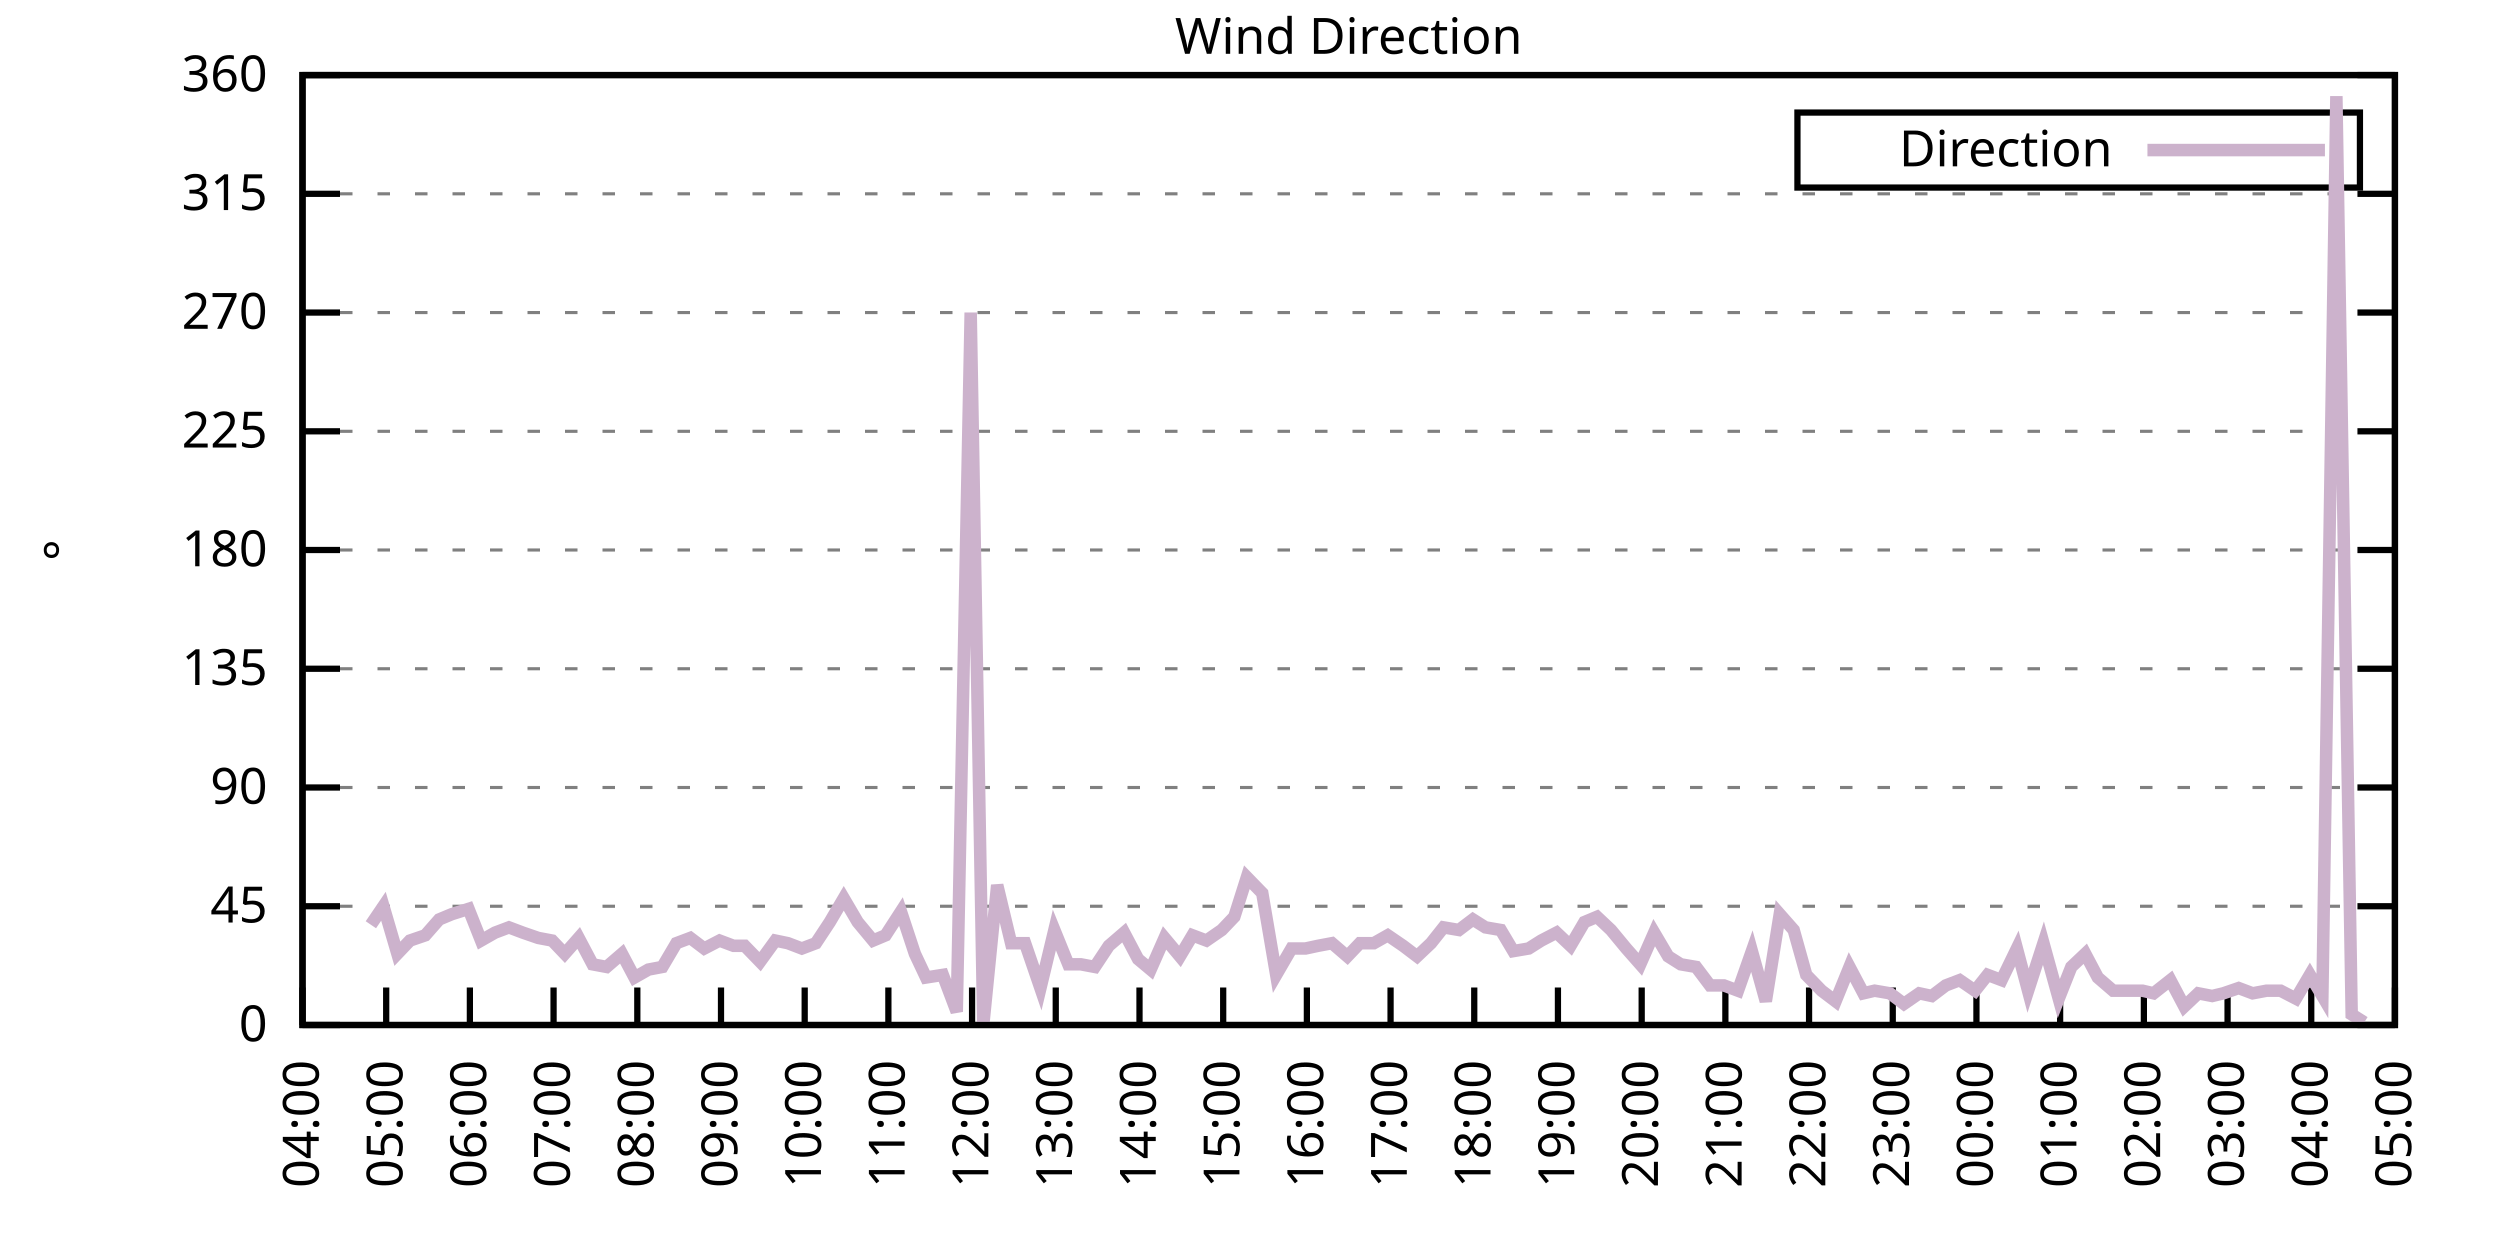
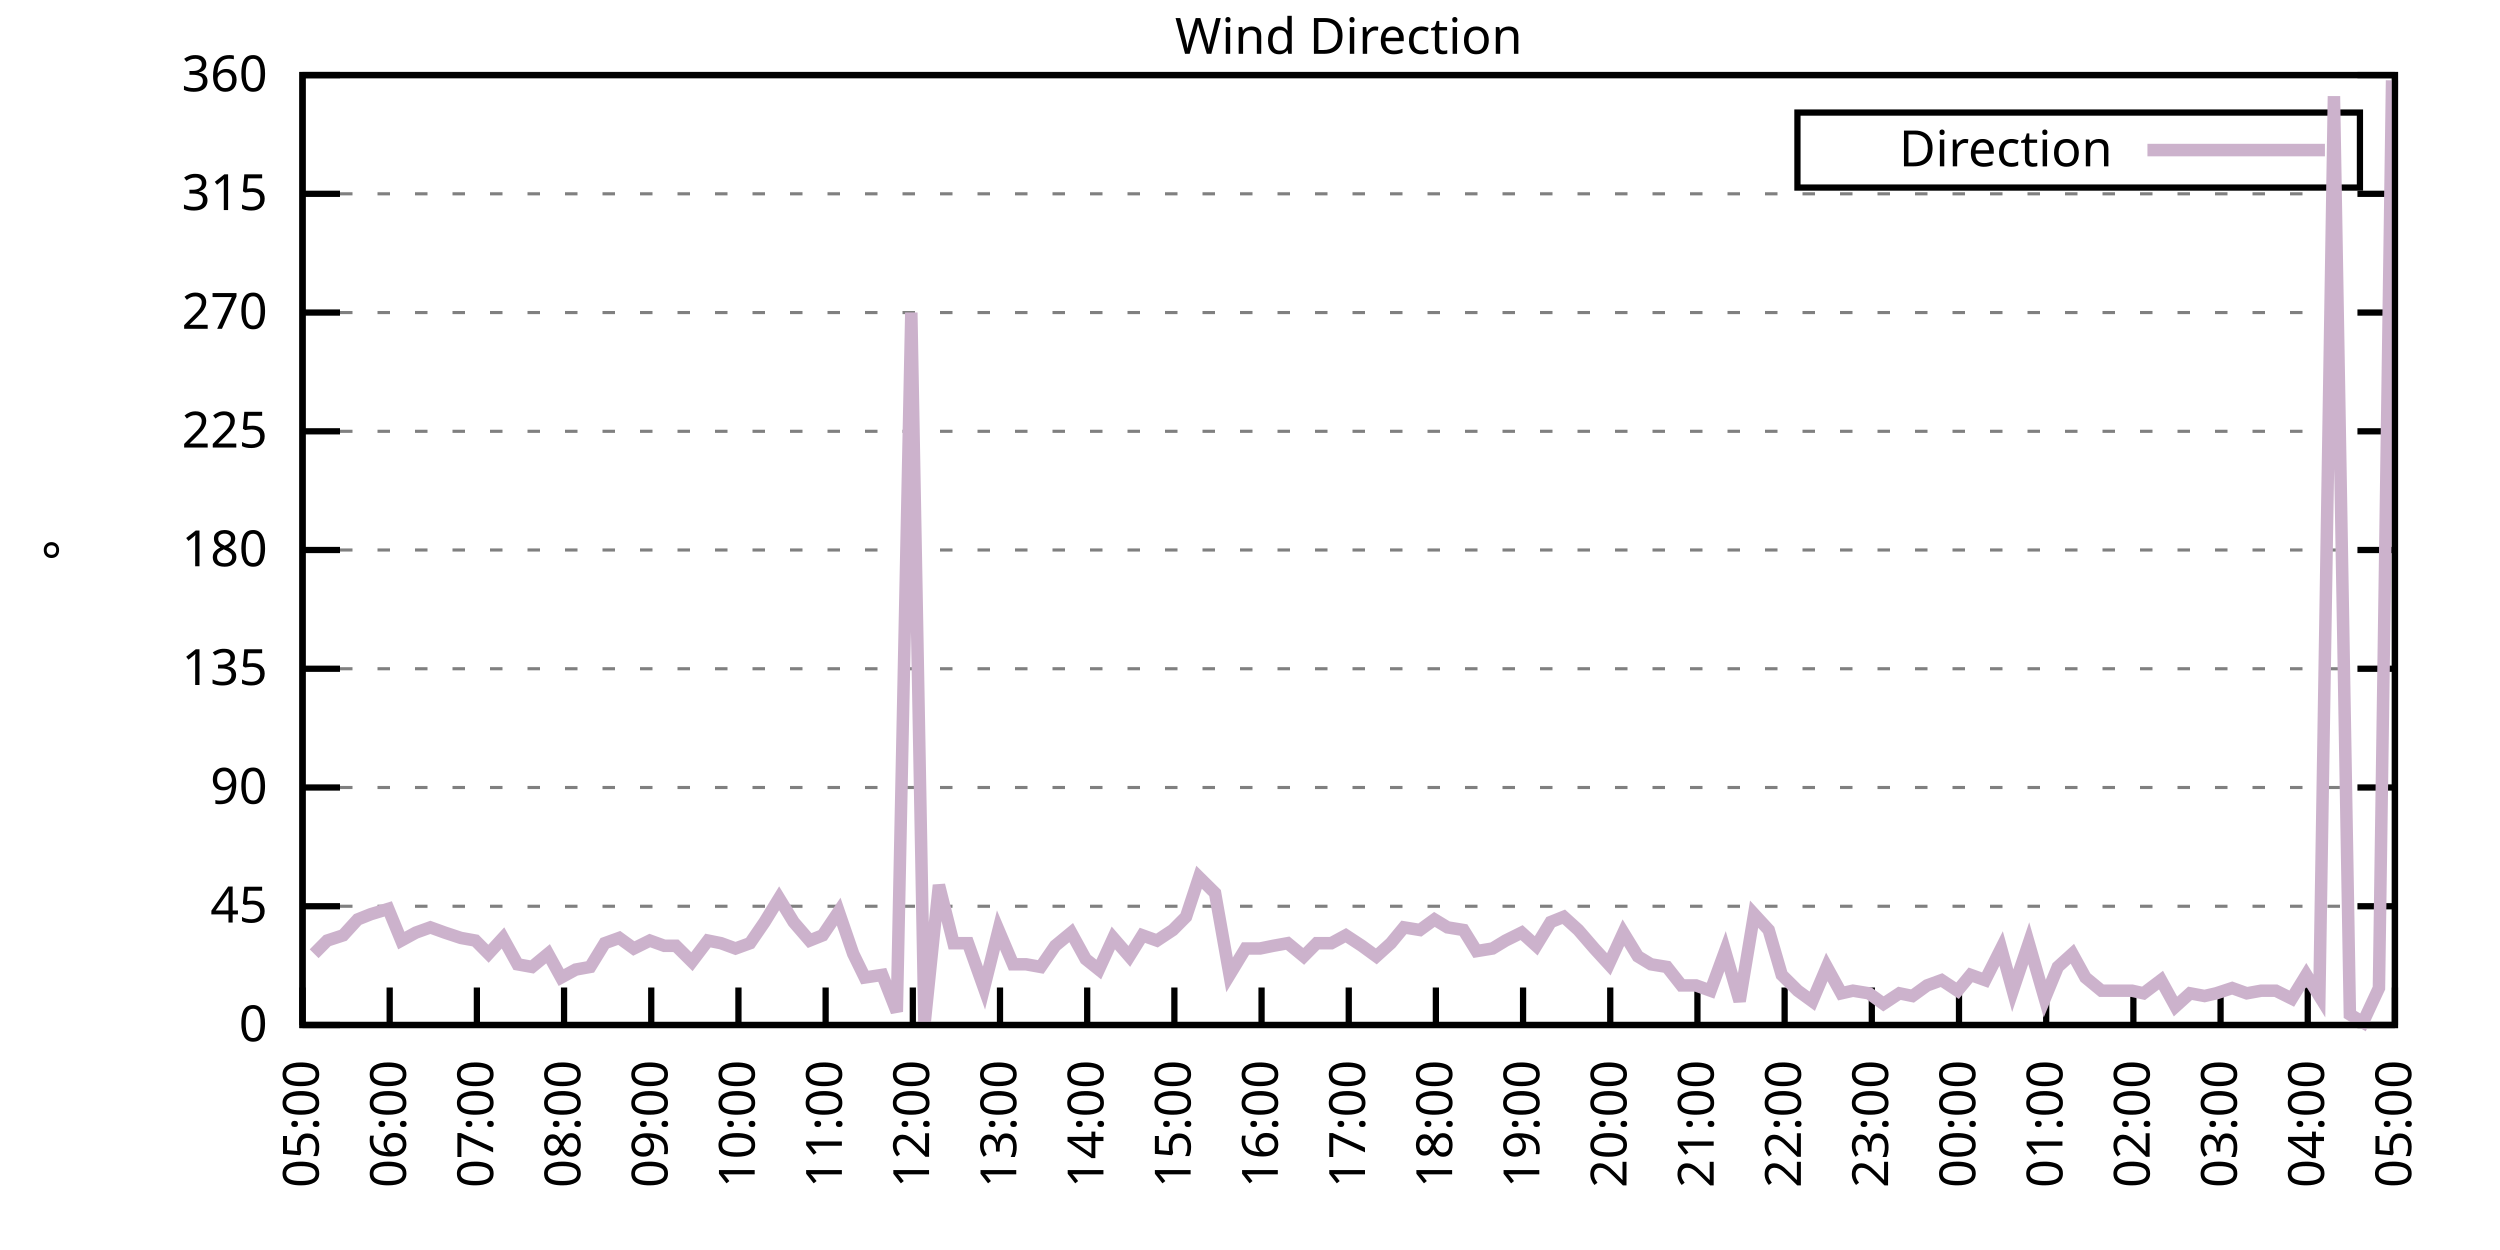
<svg xmlns="http://www.w3.org/2000/svg" xmlns:xlink="http://www.w3.org/1999/xlink" width="400" height="200" viewBox="0 0 400 200">
  <g id="gnuplot_canvas">
    <rect x="0" y="0" width="400" height="200" fill="none" />
    <defs>
      <circle id="gpDot" r="0.5" stroke-width="0.5" stroke="currentColor" />
      <path id="gpPt0" stroke-width="0.333" stroke="currentColor" d="M-1,0 h2 M0,-1 v2" />
      <path id="gpPt1" stroke-width="0.333" stroke="currentColor" d="M-1,-1 L1,1 M1,-1 L-1,1" />
      <path id="gpPt2" stroke-width="0.333" stroke="currentColor" d="M-1,0 L1,0 M0,-1 L0,1 M-1,-1 L1,1 M-1,1 L1,-1" />
      <rect id="gpPt3" stroke-width="0.333" stroke="currentColor" x="-1" y="-1" width="2" height="2" />
      <rect id="gpPt4" stroke-width="0.333" stroke="currentColor" fill="currentColor" x="-1" y="-1" width="2" height="2" />
      <circle id="gpPt5" stroke-width="0.333" stroke="currentColor" cx="0" cy="0" r="1" />
      <use xlink:href="#gpPt5" id="gpPt6" fill="currentColor" stroke="none" />
      <path id="gpPt7" stroke-width="0.333" stroke="currentColor" d="M0,-1.33 L-1.33,0.67 L1.33,0.67 z" />
      <use xlink:href="#gpPt7" id="gpPt8" fill="currentColor" stroke="none" />
      <use xlink:href="#gpPt7" id="gpPt9" stroke="currentColor" transform="rotate(180)" />
      <use xlink:href="#gpPt9" id="gpPt10" fill="currentColor" stroke="none" />
      <use xlink:href="#gpPt3" id="gpPt11" stroke="currentColor" transform="rotate(45)" />
      <use xlink:href="#gpPt11" id="gpPt12" fill="currentColor" stroke="none" />
      <path id="gpPt13" stroke-width="0.333" stroke="currentColor" d="M0,1.330 L1.265,0.411 L0.782,-1.067 L-0.782,-1.076 L-1.265,0.411 z" />
      <use xlink:href="#gpPt13" id="gpPt14" fill="currentColor" stroke="none" />
      <filter id="textbox" filterUnits="objectBoundingBox" x="0" y="0" height="1" width="1">
        <feFlood flood-color="white" flood-opacity="1" result="bgnd" />
        <feComposite in="SourceGraphic" in2="bgnd" operator="atop" />
      </filter>
      <filter id="greybox" filterUnits="objectBoundingBox" x="0" y="0" height="1" width="1">
        <feFlood flood-color="lightgrey" flood-opacity="1" result="grey" />
        <feComposite in="SourceGraphic" in2="grey" operator="atop" />
      </filter>
    </defs>
    <g fill="none" color="white" stroke="currentColor" stroke-width="1.00" stroke-linecap="butt" stroke-linejoin="miter">
</g>
    <g fill="none" color="black" stroke="currentColor" stroke-width="1.00" stroke-linecap="butt" stroke-linejoin="miter">
      <g stroke="none" shape-rendering="crispEdges">
        <polygon fill="rgb(255, 255, 255)" points="48.40,164.00 383.18,164.00 383.18,12.02 48.40,12.02 " />
      </g>
    </g>
    <g fill="none" color="black" stroke="currentColor" stroke-width="1.00" stroke-linecap="butt" stroke-linejoin="miter">
</g>
    <g fill="none" color="black" stroke="black" stroke-width="0.50" stroke-linecap="butt" stroke-linejoin="miter">
</g>
    <g fill="none" color="gray" stroke="currentColor" stroke-width="0.50" stroke-linecap="butt" stroke-linejoin="miter">
      <path stroke="gray" stroke-dasharray="2,4" class="gridline" d="M48.40,164.00 L383.19,164.00  " />
    </g>
    <g fill="none" color="gray" stroke="gray" stroke-width="1.00" stroke-linecap="butt" stroke-linejoin="miter">
</g>
    <g fill="none" color="black" stroke="currentColor" stroke-width="1.00" stroke-linecap="butt" stroke-linejoin="miter">
      <path stroke="black" d="M48.40,164.00 L54.40,164.00 M383.19,164.00 L377.19,164.00  " />
      <g transform="translate(42.80,166.60)" stroke="none" fill="black" font-family="Sans" font-size="8.00" text-anchor="end">
        <text>
          <tspan font-family="Sans"> 0</tspan>
        </text>
      </g>
    </g>
    <g fill="none" color="black" stroke="currentColor" stroke-width="1.00" stroke-linecap="butt" stroke-linejoin="miter">
</g>
    <g fill="none" color="black" stroke="black" stroke-width="0.50" stroke-linecap="butt" stroke-linejoin="miter">
</g>
    <g fill="none" color="gray" stroke="currentColor" stroke-width="0.50" stroke-linecap="butt" stroke-linejoin="miter">
      <path stroke="gray" stroke-dasharray="2,4" class="gridline" d="M48.40,145.00 L383.19,145.00  " />
    </g>
    <g fill="none" color="gray" stroke="gray" stroke-width="1.00" stroke-linecap="butt" stroke-linejoin="miter">
</g>
    <g fill="none" color="black" stroke="currentColor" stroke-width="1.00" stroke-linecap="butt" stroke-linejoin="miter">
      <path stroke="black" d="M48.40,145.00 L54.40,145.00 M383.19,145.00 L377.19,145.00  " />
      <g transform="translate(42.80,147.60)" stroke="none" fill="black" font-family="Sans" font-size="8.00" text-anchor="end">
        <text>
          <tspan font-family="Sans"> 45</tspan>
        </text>
      </g>
    </g>
    <g fill="none" color="black" stroke="currentColor" stroke-width="1.00" stroke-linecap="butt" stroke-linejoin="miter">
</g>
    <g fill="none" color="black" stroke="black" stroke-width="0.50" stroke-linecap="butt" stroke-linejoin="miter">
</g>
    <g fill="none" color="gray" stroke="currentColor" stroke-width="0.50" stroke-linecap="butt" stroke-linejoin="miter">
      <path stroke="gray" stroke-dasharray="2,4" class="gridline" d="M48.40,126.00 L383.19,126.00  " />
    </g>
    <g fill="none" color="gray" stroke="gray" stroke-width="1.00" stroke-linecap="butt" stroke-linejoin="miter">
</g>
    <g fill="none" color="black" stroke="currentColor" stroke-width="1.00" stroke-linecap="butt" stroke-linejoin="miter">
      <path stroke="black" d="M48.40,126.00 L54.40,126.00 M383.19,126.00 L377.19,126.00  " />
      <g transform="translate(42.80,128.60)" stroke="none" fill="black" font-family="Sans" font-size="8.00" text-anchor="end">
        <text>
          <tspan font-family="Sans"> 90</tspan>
        </text>
      </g>
    </g>
    <g fill="none" color="black" stroke="currentColor" stroke-width="1.00" stroke-linecap="butt" stroke-linejoin="miter">
</g>
    <g fill="none" color="black" stroke="black" stroke-width="0.50" stroke-linecap="butt" stroke-linejoin="miter">
</g>
    <g fill="none" color="gray" stroke="currentColor" stroke-width="0.50" stroke-linecap="butt" stroke-linejoin="miter">
      <path stroke="gray" stroke-dasharray="2,4" class="gridline" d="M48.40,107.00 L383.19,107.00  " />
    </g>
    <g fill="none" color="gray" stroke="gray" stroke-width="1.00" stroke-linecap="butt" stroke-linejoin="miter">
</g>
    <g fill="none" color="black" stroke="currentColor" stroke-width="1.00" stroke-linecap="butt" stroke-linejoin="miter">
      <path stroke="black" d="M48.40,107.00 L54.40,107.00 M383.19,107.00 L377.19,107.00  " />
      <g transform="translate(42.80,109.60)" stroke="none" fill="black" font-family="Sans" font-size="8.00" text-anchor="end">
        <text>
          <tspan font-family="Sans"> 135</tspan>
        </text>
      </g>
    </g>
    <g fill="none" color="black" stroke="currentColor" stroke-width="1.00" stroke-linecap="butt" stroke-linejoin="miter">
</g>
    <g fill="none" color="black" stroke="black" stroke-width="0.50" stroke-linecap="butt" stroke-linejoin="miter">
</g>
    <g fill="none" color="gray" stroke="currentColor" stroke-width="0.50" stroke-linecap="butt" stroke-linejoin="miter">
      <path stroke="gray" stroke-dasharray="2,4" class="gridline" d="M48.40,88.00 L383.19,88.00  " />
    </g>
    <g fill="none" color="gray" stroke="gray" stroke-width="1.00" stroke-linecap="butt" stroke-linejoin="miter">
</g>
    <g fill="none" color="black" stroke="currentColor" stroke-width="1.00" stroke-linecap="butt" stroke-linejoin="miter">
      <path stroke="black" d="M48.40,88.00 L54.40,88.00 M383.19,88.00 L377.19,88.00  " />
      <g transform="translate(42.80,90.60)" stroke="none" fill="black" font-family="Sans" font-size="8.00" text-anchor="end">
        <text>
          <tspan font-family="Sans"> 180</tspan>
        </text>
      </g>
    </g>
    <g fill="none" color="black" stroke="currentColor" stroke-width="1.00" stroke-linecap="butt" stroke-linejoin="miter">
</g>
    <g fill="none" color="black" stroke="black" stroke-width="0.50" stroke-linecap="butt" stroke-linejoin="miter">
</g>
    <g fill="none" color="gray" stroke="currentColor" stroke-width="0.50" stroke-linecap="butt" stroke-linejoin="miter">
      <path stroke="gray" stroke-dasharray="2,4" class="gridline" d="M48.40,69.01 L383.19,69.01  " />
    </g>
    <g fill="none" color="gray" stroke="gray" stroke-width="1.00" stroke-linecap="butt" stroke-linejoin="miter">
</g>
    <g fill="none" color="black" stroke="currentColor" stroke-width="1.00" stroke-linecap="butt" stroke-linejoin="miter">
      <path stroke="black" d="M48.40,69.01 L54.40,69.01 M383.19,69.01 L377.19,69.01  " />
      <g transform="translate(42.80,71.61)" stroke="none" fill="black" font-family="Sans" font-size="8.00" text-anchor="end">
        <text>
          <tspan font-family="Sans"> 225</tspan>
        </text>
      </g>
    </g>
    <g fill="none" color="black" stroke="currentColor" stroke-width="1.00" stroke-linecap="butt" stroke-linejoin="miter">
</g>
    <g fill="none" color="black" stroke="black" stroke-width="0.50" stroke-linecap="butt" stroke-linejoin="miter">
</g>
    <g fill="none" color="gray" stroke="currentColor" stroke-width="0.50" stroke-linecap="butt" stroke-linejoin="miter">
      <path stroke="gray" stroke-dasharray="2,4" class="gridline" d="M48.40,50.01 L383.19,50.01  " />
    </g>
    <g fill="none" color="gray" stroke="gray" stroke-width="1.00" stroke-linecap="butt" stroke-linejoin="miter">
</g>
    <g fill="none" color="black" stroke="currentColor" stroke-width="1.00" stroke-linecap="butt" stroke-linejoin="miter">
      <path stroke="black" d="M48.40,50.01 L54.40,50.01 M383.19,50.01 L377.19,50.01  " />
      <g transform="translate(42.80,52.61)" stroke="none" fill="black" font-family="Sans" font-size="8.00" text-anchor="end">
        <text>
          <tspan font-family="Sans"> 270</tspan>
        </text>
      </g>
    </g>
    <g fill="none" color="black" stroke="currentColor" stroke-width="1.00" stroke-linecap="butt" stroke-linejoin="miter">
</g>
    <g fill="none" color="black" stroke="black" stroke-width="0.50" stroke-linecap="butt" stroke-linejoin="miter">
</g>
    <g fill="none" color="gray" stroke="currentColor" stroke-width="0.50" stroke-linecap="butt" stroke-linejoin="miter">
      <path stroke="gray" stroke-dasharray="2,4" class="gridline" d="M48.40,31.01 L383.19,31.01  " />
    </g>
    <g fill="none" color="gray" stroke="gray" stroke-width="1.00" stroke-linecap="butt" stroke-linejoin="miter">
</g>
    <g fill="none" color="black" stroke="currentColor" stroke-width="1.00" stroke-linecap="butt" stroke-linejoin="miter">
      <path stroke="black" d="M48.40,31.01 L54.40,31.01 M383.19,31.01 L377.19,31.01  " />
      <g transform="translate(42.80,33.61)" stroke="none" fill="black" font-family="Sans" font-size="8.00" text-anchor="end">
        <text>
          <tspan font-family="Sans"> 315</tspan>
        </text>
      </g>
    </g>
    <g fill="none" color="black" stroke="currentColor" stroke-width="1.00" stroke-linecap="butt" stroke-linejoin="miter">
</g>
    <g fill="none" color="black" stroke="black" stroke-width="0.50" stroke-linecap="butt" stroke-linejoin="miter">
</g>
    <g fill="none" color="gray" stroke="currentColor" stroke-width="0.50" stroke-linecap="butt" stroke-linejoin="miter">
      <path stroke="gray" stroke-dasharray="2,4" class="gridline" d="M48.40,12.01 L383.19,12.01  " />
    </g>
    <g fill="none" color="gray" stroke="gray" stroke-width="1.00" stroke-linecap="butt" stroke-linejoin="miter">
</g>
    <g fill="none" color="black" stroke="currentColor" stroke-width="1.00" stroke-linecap="butt" stroke-linejoin="miter">
      <path stroke="black" d="M48.40,12.01 L54.40,12.01 M383.19,12.01 L377.19,12.01  " />
      <g transform="translate(42.80,14.61)" stroke="none" fill="black" font-family="Sans" font-size="8.00" text-anchor="end">
        <text>
          <tspan font-family="Sans"> 360</tspan>
        </text>
      </g>
    </g>
    <g fill="none" color="black" stroke="currentColor" stroke-width="1.00" stroke-linecap="butt" stroke-linejoin="miter">
      <path stroke="black" d="M48.40,164.00 L48.40,158.00  " />
      <g transform="translate(51.00,169.60) rotate(270.00)" stroke="none" fill="black" font-family="Sans" font-size="8.00" text-anchor="end">
        <text>
-           <tspan font-family="Sans">04:00</tspan>
-         </text>
-       </g>
-     </g>
-     <g fill="none" color="black" stroke="currentColor" stroke-width="1.00" stroke-linecap="butt" stroke-linejoin="miter">
-       <path stroke="black" d="M61.79,164.00 L61.79,158.00  " />
-       <g transform="translate(64.39,169.60) rotate(270.00)" stroke="none" fill="black" font-family="Sans" font-size="8.00" text-anchor="end">
-         <text>
          <tspan font-family="Sans">05:00</tspan>
        </text>
      </g>
    </g>
    <g fill="none" color="black" stroke="currentColor" stroke-width="1.00" stroke-linecap="butt" stroke-linejoin="miter">
-       <path stroke="black" d="M75.18,164.00 L75.18,158.00  " />
-       <g transform="translate(77.78,169.60) rotate(270.00)" stroke="none" fill="black" font-family="Sans" font-size="8.00" text-anchor="end">
+       <path stroke="black" d="M62.35,164.00 L62.35,158.00  " />
+       <g transform="translate(64.95,169.60) rotate(270.00)" stroke="none" fill="black" font-family="Sans" font-size="8.00" text-anchor="end">
        <text>
          <tspan font-family="Sans">06:00</tspan>
        </text>
      </g>
    </g>
    <g fill="none" color="black" stroke="currentColor" stroke-width="1.00" stroke-linecap="butt" stroke-linejoin="miter">
-       <path stroke="black" d="M88.57,164.00 L88.57,158.00  " />
-       <g transform="translate(91.17,169.60) rotate(270.00)" stroke="none" fill="black" font-family="Sans" font-size="8.00" text-anchor="end">
+       <path stroke="black" d="M76.30,164.00 L76.30,158.00  " />
+       <g transform="translate(78.90,169.60) rotate(270.00)" stroke="none" fill="black" font-family="Sans" font-size="8.00" text-anchor="end">
        <text>
          <tspan font-family="Sans">07:00</tspan>
        </text>
      </g>
    </g>
    <g fill="none" color="black" stroke="currentColor" stroke-width="1.00" stroke-linecap="butt" stroke-linejoin="miter">
-       <path stroke="black" d="M101.97,164.00 L101.97,158.00  " />
-       <g transform="translate(104.57,169.60) rotate(270.00)" stroke="none" fill="black" font-family="Sans" font-size="8.00" text-anchor="end">
+       <path stroke="black" d="M90.25,164.00 L90.25,158.00  " />
+       <g transform="translate(92.85,169.60) rotate(270.00)" stroke="none" fill="black" font-family="Sans" font-size="8.00" text-anchor="end">
        <text>
          <tspan font-family="Sans">08:00</tspan>
        </text>
      </g>
    </g>
    <g fill="none" color="black" stroke="currentColor" stroke-width="1.00" stroke-linecap="butt" stroke-linejoin="miter">
-       <path stroke="black" d="M115.36,164.00 L115.36,158.00  " />
-       <g transform="translate(117.96,169.60) rotate(270.00)" stroke="none" fill="black" font-family="Sans" font-size="8.00" text-anchor="end">
+       <path stroke="black" d="M104.20,164.00 L104.20,158.00  " />
+       <g transform="translate(106.80,169.60) rotate(270.00)" stroke="none" fill="black" font-family="Sans" font-size="8.00" text-anchor="end">
        <text>
          <tspan font-family="Sans">09:00</tspan>
        </text>
      </g>
    </g>
    <g fill="none" color="black" stroke="currentColor" stroke-width="1.00" stroke-linecap="butt" stroke-linejoin="miter">
-       <path stroke="black" d="M128.75,164.00 L128.75,158.00  " />
-       <g transform="translate(131.35,169.60) rotate(270.00)" stroke="none" fill="black" font-family="Sans" font-size="8.00" text-anchor="end">
+       <path stroke="black" d="M118.15,164.00 L118.15,158.00  " />
+       <g transform="translate(120.75,169.60) rotate(270.00)" stroke="none" fill="black" font-family="Sans" font-size="8.00" text-anchor="end">
        <text>
          <tspan font-family="Sans">10:00</tspan>
        </text>
      </g>
    </g>
    <g fill="none" color="black" stroke="currentColor" stroke-width="1.00" stroke-linecap="butt" stroke-linejoin="miter">
-       <path stroke="black" d="M142.14,164.00 L142.14,158.00  " />
-       <g transform="translate(144.74,169.60) rotate(270.00)" stroke="none" fill="black" font-family="Sans" font-size="8.00" text-anchor="end">
+       <path stroke="black" d="M132.10,164.00 L132.10,158.00  " />
+       <g transform="translate(134.70,169.60) rotate(270.00)" stroke="none" fill="black" font-family="Sans" font-size="8.00" text-anchor="end">
        <text>
          <tspan font-family="Sans">11:00</tspan>
        </text>
      </g>
    </g>
    <g fill="none" color="black" stroke="currentColor" stroke-width="1.00" stroke-linecap="butt" stroke-linejoin="miter">
-       <path stroke="black" d="M155.53,164.00 L155.53,158.00  " />
-       <g transform="translate(158.13,169.60) rotate(270.00)" stroke="none" fill="black" font-family="Sans" font-size="8.00" text-anchor="end">
+       <path stroke="black" d="M146.05,164.00 L146.05,158.00  " />
+       <g transform="translate(148.65,169.60) rotate(270.00)" stroke="none" fill="black" font-family="Sans" font-size="8.00" text-anchor="end">
        <text>
          <tspan font-family="Sans">12:00</tspan>
        </text>
      </g>
    </g>
    <g fill="none" color="black" stroke="currentColor" stroke-width="1.00" stroke-linecap="butt" stroke-linejoin="miter">
-       <path stroke="black" d="M168.92,164.00 L168.92,158.00  " />
-       <g transform="translate(171.52,169.60) rotate(270.00)" stroke="none" fill="black" font-family="Sans" font-size="8.00" text-anchor="end">
+       <path stroke="black" d="M160.00,164.00 L160.00,158.00  " />
+       <g transform="translate(162.60,169.60) rotate(270.00)" stroke="none" fill="black" font-family="Sans" font-size="8.00" text-anchor="end">
        <text>
          <tspan font-family="Sans">13:00</tspan>
        </text>
      </g>
    </g>
    <g fill="none" color="black" stroke="currentColor" stroke-width="1.00" stroke-linecap="butt" stroke-linejoin="miter">
-       <path stroke="black" d="M182.32,164.00 L182.32,158.00  " />
-       <g transform="translate(184.92,169.60) rotate(270.00)" stroke="none" fill="black" font-family="Sans" font-size="8.00" text-anchor="end">
+       <path stroke="black" d="M173.95,164.00 L173.95,158.00  " />
+       <g transform="translate(176.55,169.60) rotate(270.00)" stroke="none" fill="black" font-family="Sans" font-size="8.00" text-anchor="end">
        <text>
          <tspan font-family="Sans">14:00</tspan>
        </text>
      </g>
    </g>
    <g fill="none" color="black" stroke="currentColor" stroke-width="1.00" stroke-linecap="butt" stroke-linejoin="miter">
-       <path stroke="black" d="M195.71,164.00 L195.71,158.00  " />
-       <g transform="translate(198.31,169.60) rotate(270.00)" stroke="none" fill="black" font-family="Sans" font-size="8.00" text-anchor="end">
+       <path stroke="black" d="M187.90,164.00 L187.90,158.00  " />
+       <g transform="translate(190.50,169.60) rotate(270.00)" stroke="none" fill="black" font-family="Sans" font-size="8.00" text-anchor="end">
        <text>
          <tspan font-family="Sans">15:00</tspan>
        </text>
      </g>
    </g>
    <g fill="none" color="black" stroke="currentColor" stroke-width="1.00" stroke-linecap="butt" stroke-linejoin="miter">
-       <path stroke="black" d="M209.10,164.00 L209.10,158.00  " />
-       <g transform="translate(211.70,169.60) rotate(270.00)" stroke="none" fill="black" font-family="Sans" font-size="8.00" text-anchor="end">
+       <path stroke="black" d="M201.85,164.00 L201.85,158.00  " />
+       <g transform="translate(204.45,169.60) rotate(270.00)" stroke="none" fill="black" font-family="Sans" font-size="8.00" text-anchor="end">
        <text>
          <tspan font-family="Sans">16:00</tspan>
        </text>
      </g>
    </g>
    <g fill="none" color="black" stroke="currentColor" stroke-width="1.00" stroke-linecap="butt" stroke-linejoin="miter">
-       <path stroke="black" d="M222.49,164.00 L222.49,158.00  " />
-       <g transform="translate(225.09,169.60) rotate(270.00)" stroke="none" fill="black" font-family="Sans" font-size="8.00" text-anchor="end">
+       <path stroke="black" d="M215.80,164.00 L215.80,158.00  " />
+       <g transform="translate(218.40,169.60) rotate(270.00)" stroke="none" fill="black" font-family="Sans" font-size="8.00" text-anchor="end">
        <text>
          <tspan font-family="Sans">17:00</tspan>
        </text>
      </g>
    </g>
    <g fill="none" color="black" stroke="currentColor" stroke-width="1.00" stroke-linecap="butt" stroke-linejoin="miter">
-       <path stroke="black" d="M235.88,164.00 L235.88,158.00  " />
-       <g transform="translate(238.48,169.60) rotate(270.00)" stroke="none" fill="black" font-family="Sans" font-size="8.00" text-anchor="end">
+       <path stroke="black" d="M229.74,164.00 L229.74,158.00  " />
+       <g transform="translate(232.34,169.60) rotate(270.00)" stroke="none" fill="black" font-family="Sans" font-size="8.00" text-anchor="end">
        <text>
          <tspan font-family="Sans">18:00</tspan>
        </text>
      </g>
    </g>
    <g fill="none" color="black" stroke="currentColor" stroke-width="1.00" stroke-linecap="butt" stroke-linejoin="miter">
-       <path stroke="black" d="M249.27,164.00 L249.27,158.00  " />
-       <g transform="translate(251.87,169.60) rotate(270.00)" stroke="none" fill="black" font-family="Sans" font-size="8.00" text-anchor="end">
+       <path stroke="black" d="M243.69,164.00 L243.69,158.00  " />
+       <g transform="translate(246.29,169.60) rotate(270.00)" stroke="none" fill="black" font-family="Sans" font-size="8.00" text-anchor="end">
        <text>
          <tspan font-family="Sans">19:00</tspan>
        </text>
      </g>
    </g>
    <g fill="none" color="black" stroke="currentColor" stroke-width="1.00" stroke-linecap="butt" stroke-linejoin="miter">
-       <path stroke="black" d="M262.67,164.00 L262.67,158.00  " />
-       <g transform="translate(265.27,169.60) rotate(270.00)" stroke="none" fill="black" font-family="Sans" font-size="8.00" text-anchor="end">
+       <path stroke="black" d="M257.64,164.00 L257.64,158.00  " />
+       <g transform="translate(260.24,169.60) rotate(270.00)" stroke="none" fill="black" font-family="Sans" font-size="8.00" text-anchor="end">
        <text>
          <tspan font-family="Sans">20:00</tspan>
        </text>
      </g>
    </g>
    <g fill="none" color="black" stroke="currentColor" stroke-width="1.00" stroke-linecap="butt" stroke-linejoin="miter">
-       <path stroke="black" d="M276.06,164.00 L276.06,158.00  " />
-       <g transform="translate(278.66,169.60) rotate(270.00)" stroke="none" fill="black" font-family="Sans" font-size="8.00" text-anchor="end">
+       <path stroke="black" d="M271.59,164.00 L271.59,158.00  " />
+       <g transform="translate(274.19,169.60) rotate(270.00)" stroke="none" fill="black" font-family="Sans" font-size="8.00" text-anchor="end">
        <text>
          <tspan font-family="Sans">21:00</tspan>
        </text>
      </g>
    </g>
    <g fill="none" color="black" stroke="currentColor" stroke-width="1.00" stroke-linecap="butt" stroke-linejoin="miter">
-       <path stroke="black" d="M289.45,164.00 L289.45,158.00  " />
-       <g transform="translate(292.05,169.60) rotate(270.00)" stroke="none" fill="black" font-family="Sans" font-size="8.00" text-anchor="end">
+       <path stroke="black" d="M285.54,164.00 L285.54,158.00  " />
+       <g transform="translate(288.14,169.60) rotate(270.00)" stroke="none" fill="black" font-family="Sans" font-size="8.00" text-anchor="end">
        <text>
          <tspan font-family="Sans">22:00</tspan>
        </text>
      </g>
    </g>
    <g fill="none" color="black" stroke="currentColor" stroke-width="1.00" stroke-linecap="butt" stroke-linejoin="miter">
-       <path stroke="black" d="M302.84,164.00 L302.84,158.00  " />
-       <g transform="translate(305.44,169.60) rotate(270.00)" stroke="none" fill="black" font-family="Sans" font-size="8.00" text-anchor="end">
+       <path stroke="black" d="M299.49,164.00 L299.49,158.00  " />
+       <g transform="translate(302.09,169.60) rotate(270.00)" stroke="none" fill="black" font-family="Sans" font-size="8.00" text-anchor="end">
        <text>
          <tspan font-family="Sans">23:00</tspan>
        </text>
      </g>
    </g>
    <g fill="none" color="black" stroke="currentColor" stroke-width="1.00" stroke-linecap="butt" stroke-linejoin="miter">
-       <path stroke="black" d="M316.23,164.00 L316.23,158.00  " />
-       <g transform="translate(318.83,169.60) rotate(270.00)" stroke="none" fill="black" font-family="Sans" font-size="8.00" text-anchor="end">
+       <path stroke="black" d="M313.44,164.00 L313.44,158.00  " />
+       <g transform="translate(316.04,169.60) rotate(270.00)" stroke="none" fill="black" font-family="Sans" font-size="8.00" text-anchor="end">
        <text>
          <tspan font-family="Sans">00:00</tspan>
        </text>
      </g>
    </g>
    <g fill="none" color="black" stroke="currentColor" stroke-width="1.00" stroke-linecap="butt" stroke-linejoin="miter">
-       <path stroke="black" d="M329.62,164.00 L329.62,158.00  " />
-       <g transform="translate(332.22,169.60) rotate(270.00)" stroke="none" fill="black" font-family="Sans" font-size="8.00" text-anchor="end">
+       <path stroke="black" d="M327.39,164.00 L327.39,158.00  " />
+       <g transform="translate(329.99,169.60) rotate(270.00)" stroke="none" fill="black" font-family="Sans" font-size="8.00" text-anchor="end">
        <text>
          <tspan font-family="Sans">01:00</tspan>
        </text>
      </g>
    </g>
    <g fill="none" color="black" stroke="currentColor" stroke-width="1.00" stroke-linecap="butt" stroke-linejoin="miter">
-       <path stroke="black" d="M343.02,164.00 L343.02,158.00  " />
-       <g transform="translate(345.62,169.60) rotate(270.00)" stroke="none" fill="black" font-family="Sans" font-size="8.00" text-anchor="end">
+       <path stroke="black" d="M341.34,164.00 L341.34,158.00  " />
+       <g transform="translate(343.94,169.60) rotate(270.00)" stroke="none" fill="black" font-family="Sans" font-size="8.00" text-anchor="end">
        <text>
          <tspan font-family="Sans">02:00</tspan>
        </text>
      </g>
    </g>
    <g fill="none" color="black" stroke="currentColor" stroke-width="1.00" stroke-linecap="butt" stroke-linejoin="miter">
-       <path stroke="black" d="M356.41,164.00 L356.41,158.00  " />
-       <g transform="translate(359.01,169.60) rotate(270.00)" stroke="none" fill="black" font-family="Sans" font-size="8.00" text-anchor="end">
+       <path stroke="black" d="M355.29,164.00 L355.29,158.00  " />
+       <g transform="translate(357.89,169.60) rotate(270.00)" stroke="none" fill="black" font-family="Sans" font-size="8.00" text-anchor="end">
        <text>
          <tspan font-family="Sans">03:00</tspan>
        </text>
      </g>
    </g>
    <g fill="none" color="black" stroke="currentColor" stroke-width="1.00" stroke-linecap="butt" stroke-linejoin="miter">
-       <path stroke="black" d="M369.80,164.00 L369.80,158.00  " />
-       <g transform="translate(372.40,169.60) rotate(270.00)" stroke="none" fill="black" font-family="Sans" font-size="8.00" text-anchor="end">
+       <path stroke="black" d="M369.24,164.00 L369.24,158.00  " />
+       <g transform="translate(371.84,169.60) rotate(270.00)" stroke="none" fill="black" font-family="Sans" font-size="8.00" text-anchor="end">
        <text>
          <tspan font-family="Sans">04:00</tspan>
        </text>
      </g>
    </g>
    <g fill="none" color="black" stroke="currentColor" stroke-width="1.00" stroke-linecap="butt" stroke-linejoin="miter">
      <path stroke="black" d="M383.19,164.00 L383.19,158.00  " />
      <g transform="translate(385.79,169.60) rotate(270.00)" stroke="none" fill="black" font-family="Sans" font-size="8.00" text-anchor="end">
        <text>
          <tspan font-family="Sans">05:00</tspan>
        </text>
      </g>
    </g>
    <g fill="none" color="black" stroke="currentColor" stroke-width="1.00" stroke-linecap="butt" stroke-linejoin="miter">
</g>
    <g fill="none" color="black" stroke="currentColor" stroke-width="1.00" stroke-linecap="butt" stroke-linejoin="miter">
      <path stroke="black" d="M48.40,12.01 L48.40,164.00 L383.19,164.00 L383.19,12.01 L48.40,12.01 Z  " />
    </g>
    <g fill="none" color="black" stroke="currentColor" stroke-width="1.00" stroke-linecap="butt" stroke-linejoin="miter">
</g>
    <g fill="none" color="black" stroke="currentColor" stroke-width="1.00" stroke-linecap="butt" stroke-linejoin="miter">
      <path stroke="black" d="M287.59,30.01 L287.59,18.01 L377.59,18.01 L377.59,30.01 L287.59,30.01 Z  " />
    </g>
    <g id="Wind_direction_plot_1">
      <g fill="none" color="white" stroke="black" stroke-width="2.00" stroke-linecap="butt" stroke-linejoin="miter">
</g>
      <g fill="none" color="black" stroke="currentColor" stroke-width="2.00" stroke-linecap="butt" stroke-linejoin="miter">
        <g transform="translate(337.99,26.61)" stroke="none" fill="black" font-family="Sans" font-size="8.00" text-anchor="end">
          <text>
            <tspan font-family="Sans">Direction</tspan>
          </text>
        </g>
      </g>
      <g fill="none" color="black" stroke="currentColor" stroke-width="2.00" stroke-linecap="butt" stroke-linejoin="miter">
-         <path stroke="rgb(204, 178, 204)" d="M343.59,24.01 L371.99,24.01 M59.34,147.96 L61.35,145.00 L63.58,152.60 L65.59,150.49 L68.04,149.65 L70.27,147.11   L72.28,146.27 L74.96,145.42 L76.97,150.49 L79.20,149.22 L81.43,148.38 L83.66,149.22 L86.12,150.07 L88.35,150.49   L90.36,152.60 L92.59,150.07 L94.82,154.29 L97.06,154.71 L99.51,152.60 L101.52,156.40 L103.75,155.13 L105.98,154.71   L108.22,150.91 L110.45,150.07 L112.68,151.76 L115.13,150.49 L117.37,151.33 L119.15,151.33 L121.61,153.87 L124.06,150.49   L126.07,150.91 L128.30,151.76 L130.54,150.91 L132.77,147.53 L135.00,143.73 L137.23,147.53 L139.69,150.49 L141.69,149.65   L144.15,145.85 L146.38,152.60 L148.17,156.40 L150.85,155.98 L153.08,161.89 L155.31,50.01 L157.32,164.00 L159.55,141.62   L161.78,150.91 L164.01,150.91 L166.47,158.09 L168.70,148.80 L170.93,154.29 L172.94,154.29 L175.17,154.71 L177.41,151.33   L179.86,149.22 L182.09,153.45 L184.10,155.13 L186.33,150.07 L188.79,153.02 L190.80,149.65 L193.03,150.49 L195.48,148.80   L197.49,146.69 L199.50,140.36 L201.96,142.89 L204.19,155.98 L206.64,151.76 L208.88,151.76 L210.88,151.33 L213.12,150.91   L215.57,153.02 L217.58,150.91 L219.81,150.91 L222.04,149.65 L224.50,151.33 L226.73,153.02 L228.96,150.91 L230.97,148.38   L233.43,148.80 L235.66,147.11 L237.67,148.38 L240.12,148.80 L242.13,152.18 L244.59,151.76 L246.60,150.49 L249.05,149.22   L251.28,151.33 L253.51,147.53 L255.52,146.69 L257.76,148.80 L260.21,151.76 L262.44,154.29 L264.67,149.22 L266.91,153.02   L268.92,154.29 L271.37,154.71 L273.60,157.67 L275.83,157.67 L278.07,158.51 L280.30,152.18 L282.53,160.20 L284.76,146.27   L286.99,148.80 L289.00,155.98 L291.46,158.51 L293.69,160.20 L295.92,154.71 L298.15,158.93 L299.94,158.51 L302.39,158.93   L304.63,160.62 L307.08,158.93 L309.09,159.36 L311.32,157.67 L313.55,156.82 L316.01,158.51 L318.02,155.98 L320.25,156.82   L322.70,151.76 L324.49,158.51 L326.95,150.91 L329.40,159.78 L331.41,154.71 L333.64,152.60 L335.65,156.40 L338.10,158.51   L340.56,158.51 L342.79,158.51 L344.58,158.93 L347.26,156.82 L349.49,161.04 L351.72,158.93 L353.95,159.36 L355.74,158.93   L358.19,158.09 L360.42,158.93 L362.66,158.51 L364.89,158.51 L367.34,159.78 L369.58,155.98 L371.58,159.36 L373.82,15.39   L376.27,162.31 L378.28,163.58  " />
+         <path stroke="rgb(204, 178, 204)" d="M343.59,24.01 L371.99,24.01 M50.26,152.60 L52.35,150.49 L54.91,149.65 L57.23,147.11 L59.33,146.27 L62.12,145.42   L64.21,150.49 L66.53,149.22 L68.86,148.38 L71.18,149.22 L73.74,150.07 L76.07,150.49 L78.16,152.60 L80.48,150.07   L82.81,154.29 L85.13,154.71 L87.69,152.60 L89.78,156.40 L92.11,155.13 L94.43,154.71 L96.76,150.91 L99.08,150.07   L101.41,151.76 L103.97,150.49 L106.29,151.33 L108.15,151.33 L110.71,153.87 L113.27,150.49 L115.36,150.91 L117.68,151.76   L120.01,150.91 L122.33,147.53 L124.66,143.73 L126.98,147.53 L129.54,150.49 L131.63,149.65 L134.19,145.85 L136.51,152.60   L138.37,156.40 L141.16,155.98 L143.49,161.89 L145.81,50.01 L147.91,164.00 L150.23,141.62 L152.56,150.91 L154.88,150.91   L157.44,158.09 L159.76,148.80 L162.09,154.29 L164.18,154.29 L166.51,154.71 L168.83,151.33 L171.39,149.22 L173.71,153.45   L175.81,155.13 L178.13,150.07 L180.69,153.02 L182.78,149.65 L185.11,150.49 L187.66,148.80 L189.76,146.69 L191.85,140.36   L194.41,142.89 L196.73,155.98 L199.29,151.76 L201.61,151.76 L203.71,151.33 L206.03,150.91 L208.59,153.02 L210.68,150.91   L213.01,150.91 L215.33,149.65 L217.89,151.33 L220.21,153.02 L222.54,150.91 L224.63,148.38 L227.19,148.80 L229.51,147.11   L231.60,148.38 L234.16,148.80 L236.25,152.18 L238.81,151.76 L240.90,150.49 L243.46,149.22 L245.79,151.33 L248.11,147.53   L250.20,146.69 L252.53,148.80 L255.09,151.76 L257.41,154.29 L259.74,149.22 L262.06,153.02 L264.15,154.29 L266.71,154.71   L269.04,157.67 L271.36,157.67 L273.69,158.51 L276.01,152.18 L278.34,160.20 L280.66,146.27 L282.99,148.80 L285.08,155.98   L287.64,158.51 L289.96,160.20 L292.29,154.71 L294.61,158.93 L296.47,158.51 L299.03,158.93 L301.35,160.62 L303.91,158.93   L306.00,159.36 L308.33,157.67 L310.65,156.82 L313.21,158.51 L315.30,155.98 L317.63,156.82 L320.18,151.76 L322.04,158.51   L324.60,150.91 L327.16,159.78 L329.25,154.71 L331.58,152.60 L333.67,156.40 L336.23,158.51 L338.78,158.51 L341.11,158.51   L342.97,158.93 L345.76,156.82 L348.08,161.04 L350.41,158.93 L352.73,159.36 L354.59,158.93 L357.15,158.09 L359.48,158.93   L361.80,158.51 L364.13,158.51 L366.68,159.78 L369.01,155.98 L371.10,159.36 L373.43,15.39 L375.98,162.31 L378.08,163.58   L380.63,158.09 L382.73,12.85  " />
      </g>
    </g>
    <g fill="none" color="black" stroke="currentColor" stroke-width="2.00" stroke-linecap="butt" stroke-linejoin="miter">
</g>
    <g fill="none" color="black" stroke="black" stroke-width="1.00" stroke-linecap="butt" stroke-linejoin="miter">
</g>
    <g fill="none" color="black" stroke="currentColor" stroke-width="1.00" stroke-linecap="butt" stroke-linejoin="miter">
      <path stroke="black" d="M48.40,12.01 L48.40,164.00 L383.19,164.00 L383.19,12.01 L48.40,12.01 Z  " />
      <g transform="translate(12.80,88.01) rotate(270.00)" stroke="none" fill="black" font-family="Sans" font-size="8.00" text-anchor="middle">
        <text>
          <tspan font-family="Sans">°</tspan>
        </text>
      </g>
    </g>
    <g fill="none" color="black" stroke="currentColor" stroke-width="1.00" stroke-linecap="butt" stroke-linejoin="miter">
</g>
    <g fill="none" color="black" stroke="currentColor" stroke-width="1.00" stroke-linecap="butt" stroke-linejoin="miter">
      <g transform="translate(215.79,8.61)" stroke="none" fill="black" font-family="Sans" font-size="8.00" text-anchor="middle">
        <text>
          <tspan font-family="Sans">Wind Direction</tspan>
        </text>
      </g>
    </g>
    <g fill="none" color="black" stroke="currentColor" stroke-width="1.00" stroke-linecap="butt" stroke-linejoin="miter">
</g>
  </g>
</svg>
